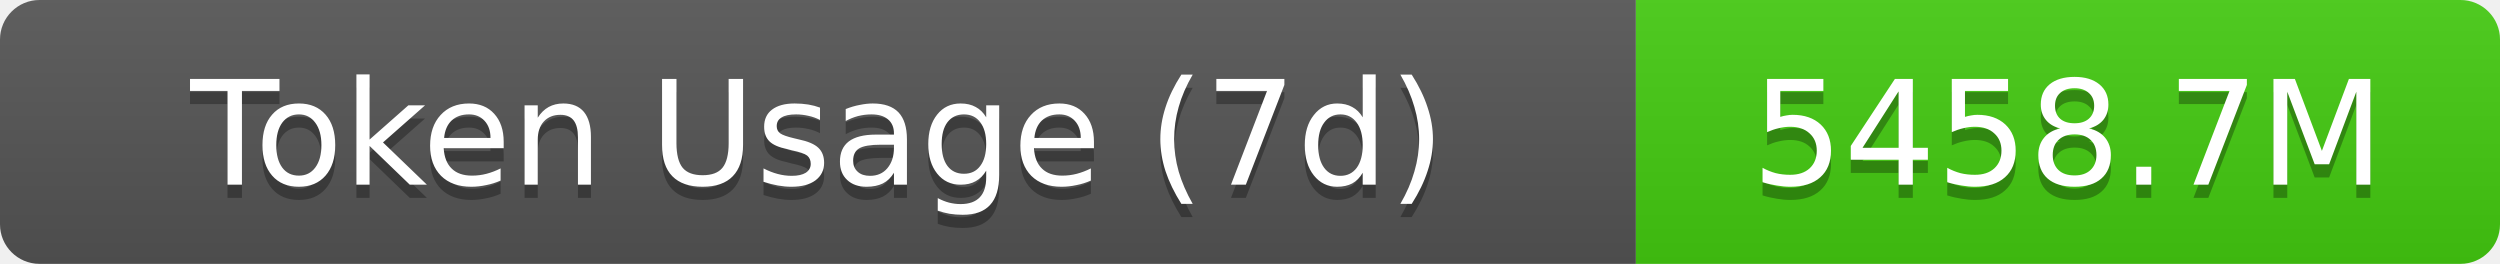
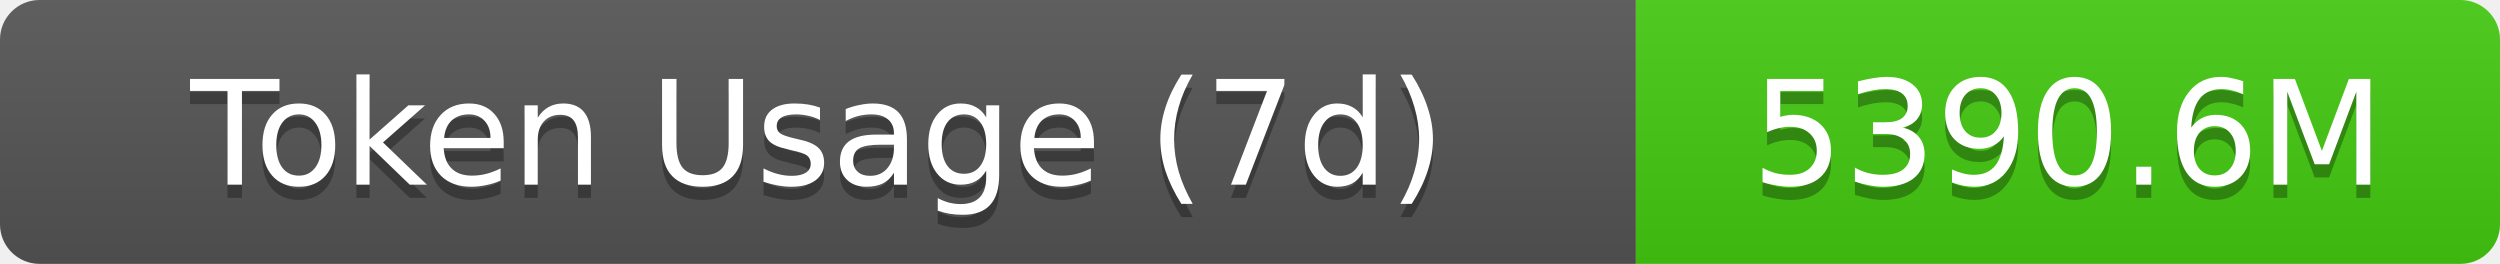
- <svg xmlns="http://www.w3.org/2000/svg" width="189.5" height="20" role="img" aria-label="Token Usage (7d): 5458.7M">
+ <svg xmlns="http://www.w3.org/2000/svg" width="189.5" height="20" role="img" aria-label="Token Usage (7d): 5390.6M">
  <linearGradient id="s" x2="0" y2="100%">
    <stop offset="0" stop-color="#bbb" stop-opacity=".1" />
    <stop offset="1" stop-opacity=".1" />
  </linearGradient>
  <clipPath id="r">
    <rect width="189.5" height="20" rx="3" fill="#fff" />
  </clipPath>
  <g clip-path="url(#r)">
    <rect width="124" height="20" fill="#555" />
    <rect x="124" width="65.5" height="20" fill="#4c1" />
    <rect width="189.5" height="20" fill="url(#s)" />
  </g>
  <g fill="#fff" text-anchor="middle" font-family="Verdana,Geneva,DejaVu Sans,sans-serif" text-rendering="geometricPrecision" font-size="11">
    <text aria-hidden="true" x="62" y="15" fill="#010101" fill-opacity=".3">Token Usage (7d)</text>
    <text x="62" y="14">Token Usage (7d)</text>
-     <text aria-hidden="true" x="156.75" y="15" fill="#010101" fill-opacity=".3">5458.7M</text>
-     <text x="156.75" y="14">5458.7M</text>
+     <text aria-hidden="true" x="156.75" y="15" fill="#010101" fill-opacity=".3">5390.6M</text>
+     <text x="156.75" y="14">5390.6M</text>
  </g>
</svg>
